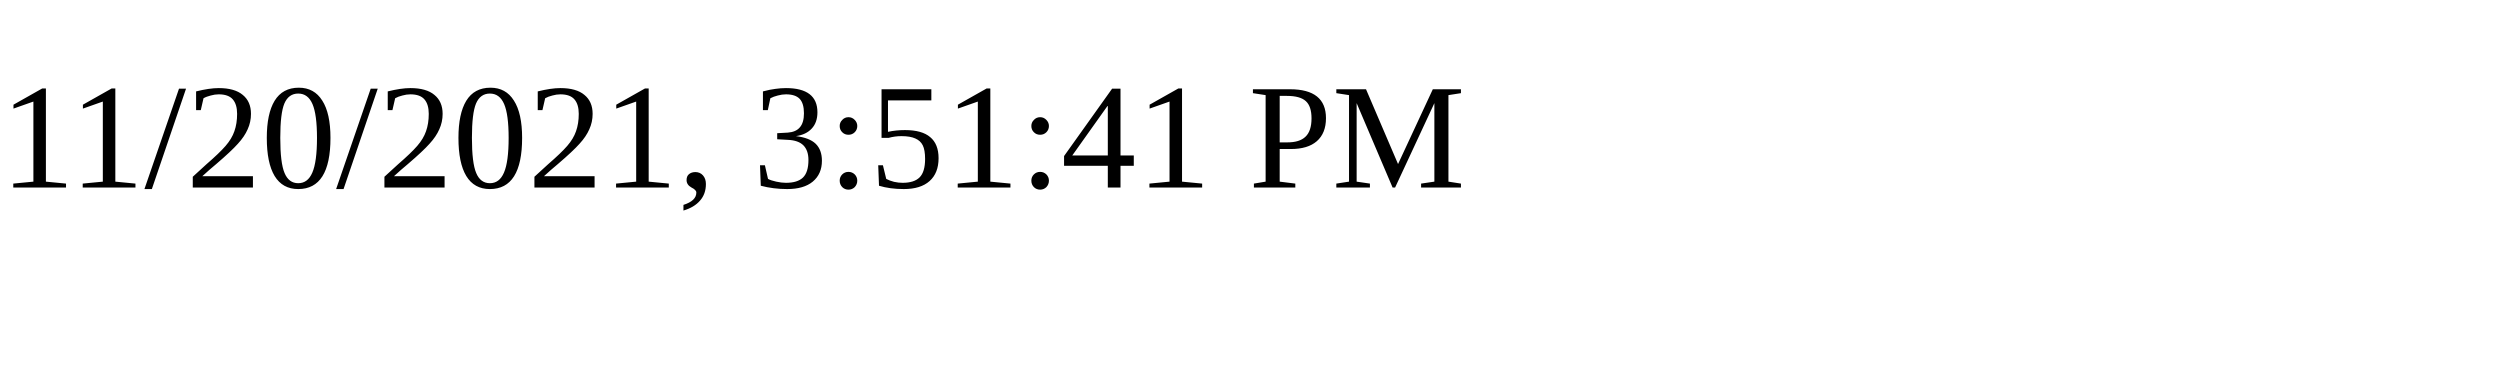
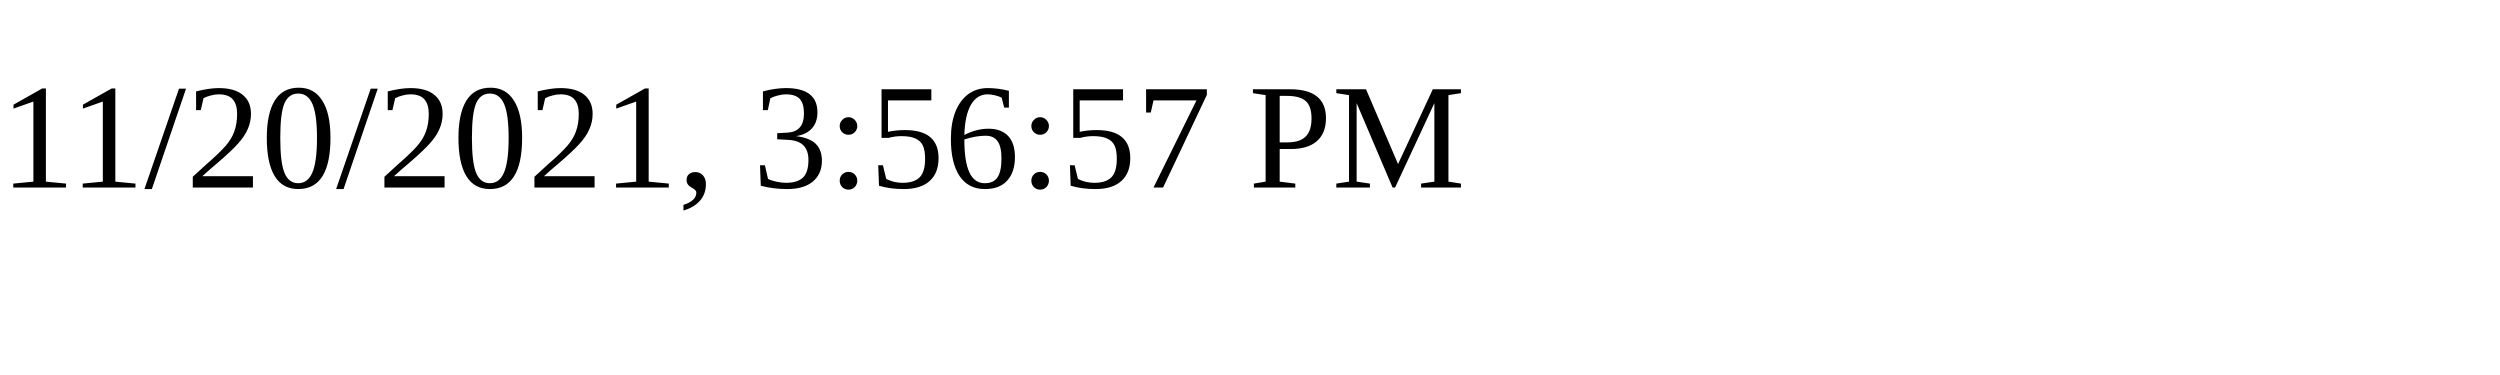
<svg xmlns="http://www.w3.org/2000/svg" height="30" width="200">
-   <text x="0" y="15">11/20/2021, 3:51:41 PM</text>
+   <text x="0" y="15">11/20/2021, 3:56:57 PM</text>
</svg>
